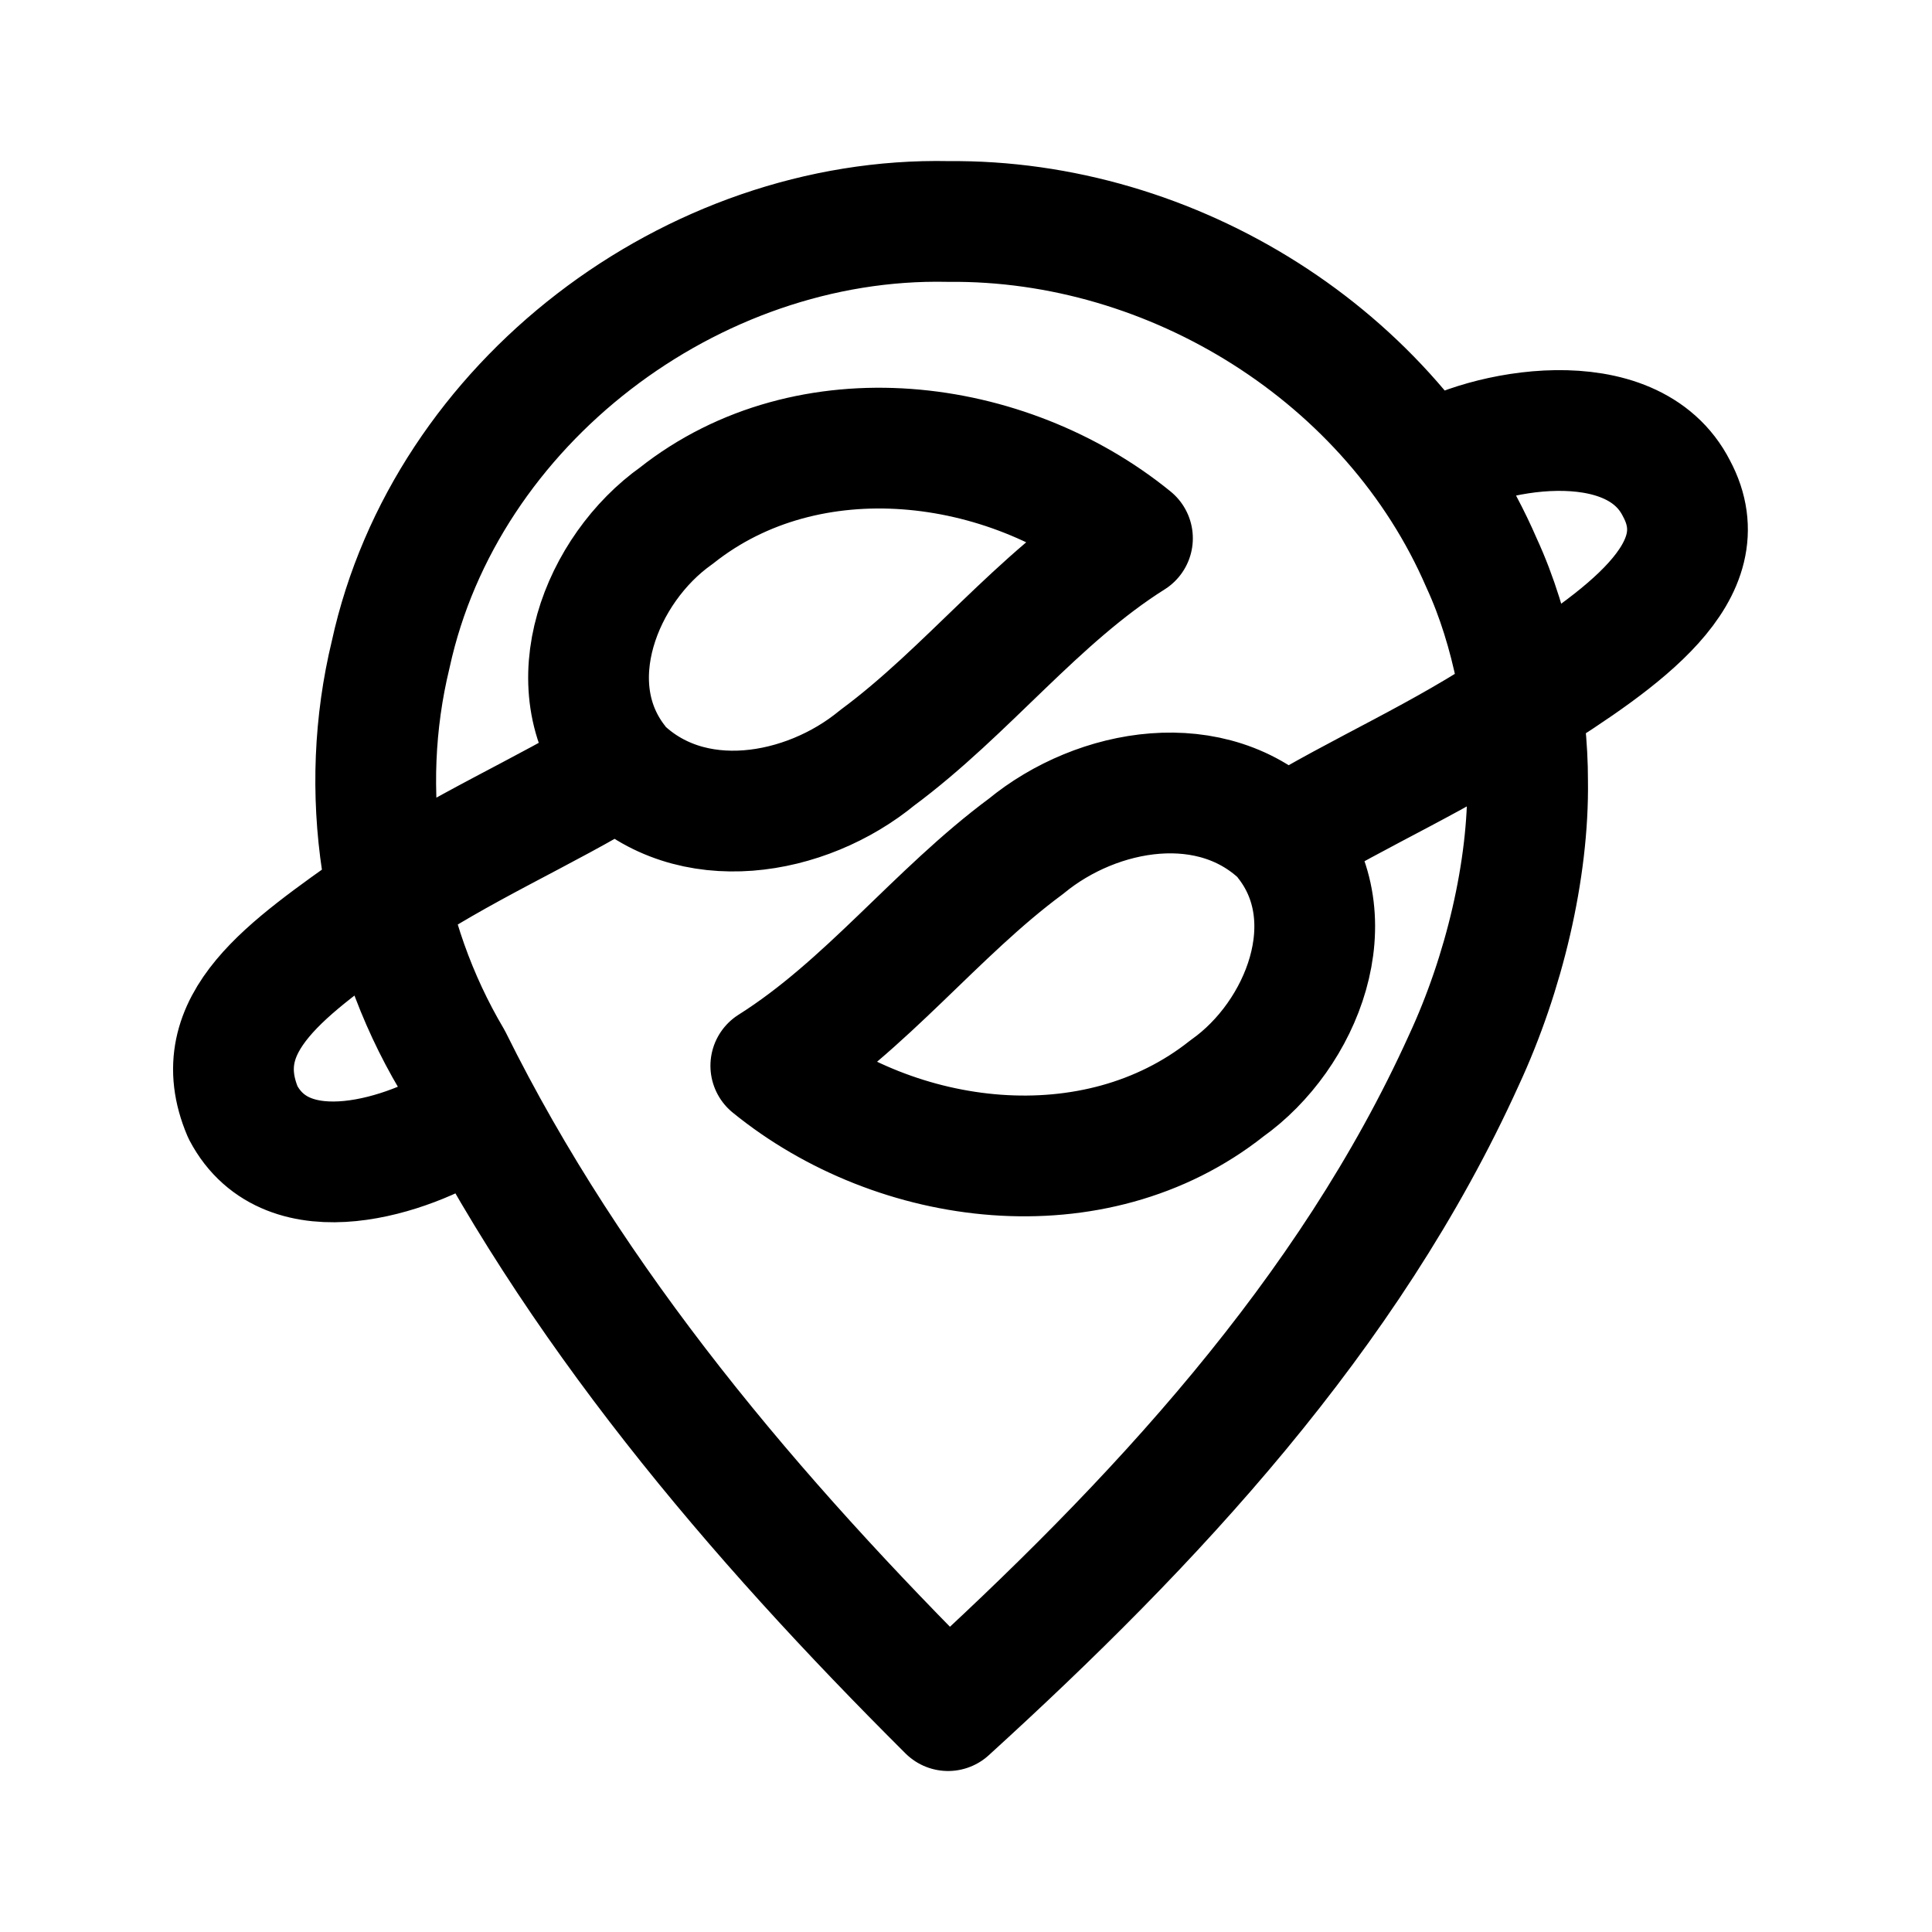
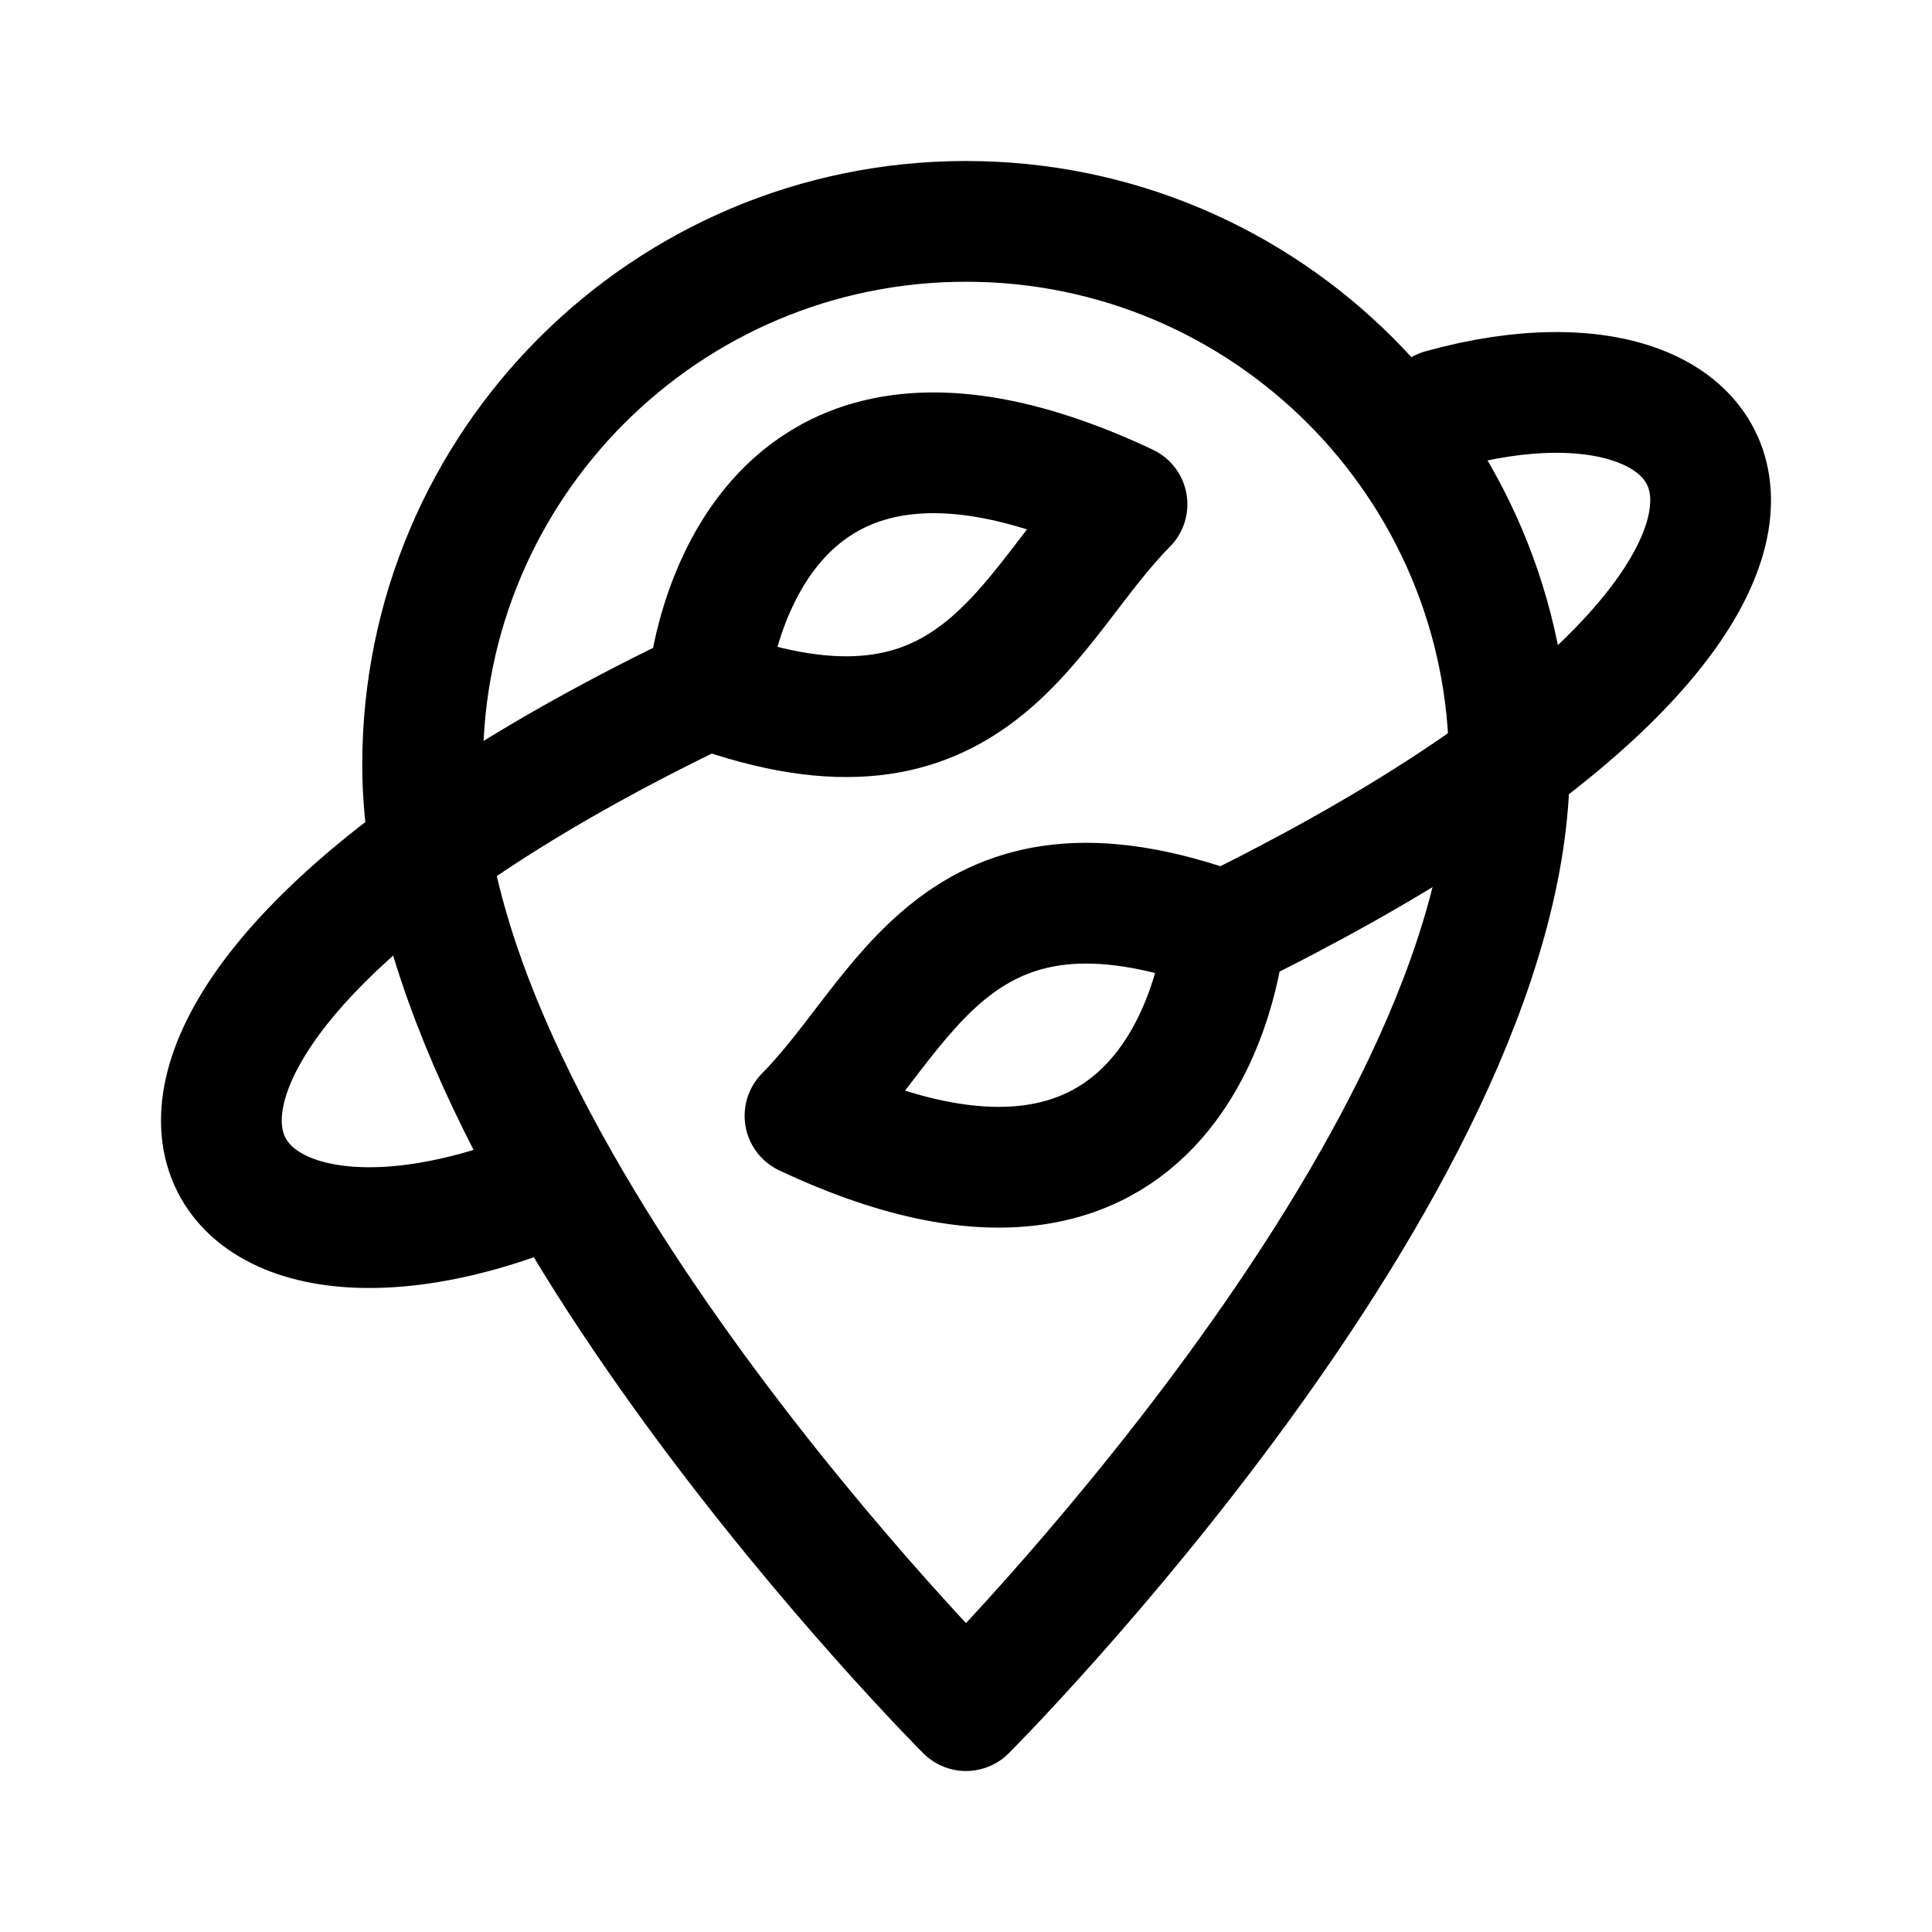
<svg xmlns="http://www.w3.org/2000/svg" width="192" height="192" fill="none">
-   <path stroke="#000" stroke-linejoin="round" stroke-width="12" d="M142.07 46.129c5.265-3.387 20.107-6.337 24.539 2.417 4.433 8.268-5.427 14.978-15.24 21.198-8.221 5.557-16.062 8.81-23.778 13.532-7.046-7.025-18.528-5.021-25.629.828-8.983 6.65-15.848 15.812-25.36 21.809 12.522 10.193 32.174 12.691 45.335 2.244 7.46-5.283 12.071-16.873 5.724-24.725m-81.55 27.92c-5.265 3.387-17.535 7.623-21.967-.81-3.79-8.91 4.462-14.334 13.632-20.876 8.221-5.558 16.062-8.81 23.778-13.532 7.045 7.024 18.528 5.02 25.629-.829 8.982-6.65 15.848-15.812 25.36-21.809-12.522-10.193-32.174-12.69-45.335-2.243-7.46 5.283-12.071 16.873-5.724 24.725M94.218 22.01c-25.433-.535-49.944 18.01-55.391 43.022-3.294 13.583-1.059 28.205 6.059 40.23C57.005 129.747 74.968 150.826 94.219 170c20.368-18.544 39.793-39.311 51.27-64.662 3.97-8.554 6.45-18.898 6.32-27.734.01-6.628-1.505-15.028-4.575-21.661-8.904-20.6-30.684-34.165-53.015-33.931z" />
+   <path d="M42 76c0 40 54 94 54 94s54-54 54-94m0 0a54 54 0 1 0-108 0" stroke="#000" stroke-width="12" stroke-linecap="round" stroke-linejoin="round" />
+   <path d="M121.707 92.573c-26.76-9.78-31.731 8.279-41.707 18.312 38.864 18.28 41.707-18.312 41.707-18.312Zm0 0c67.91-33.359 53.55-60.76 21.573-51.884M70.35 68.41c26.723 9.774 31.684-8.273 41.65-18.298C73.19 31.844 70.35 68.41 70.35 68.41Zm0 0C.154 101.958 17.13 132.936 53.8 118.258" stroke="#000" stroke-width="12" stroke-linecap="round" stroke-linejoin="round" />
</svg>
